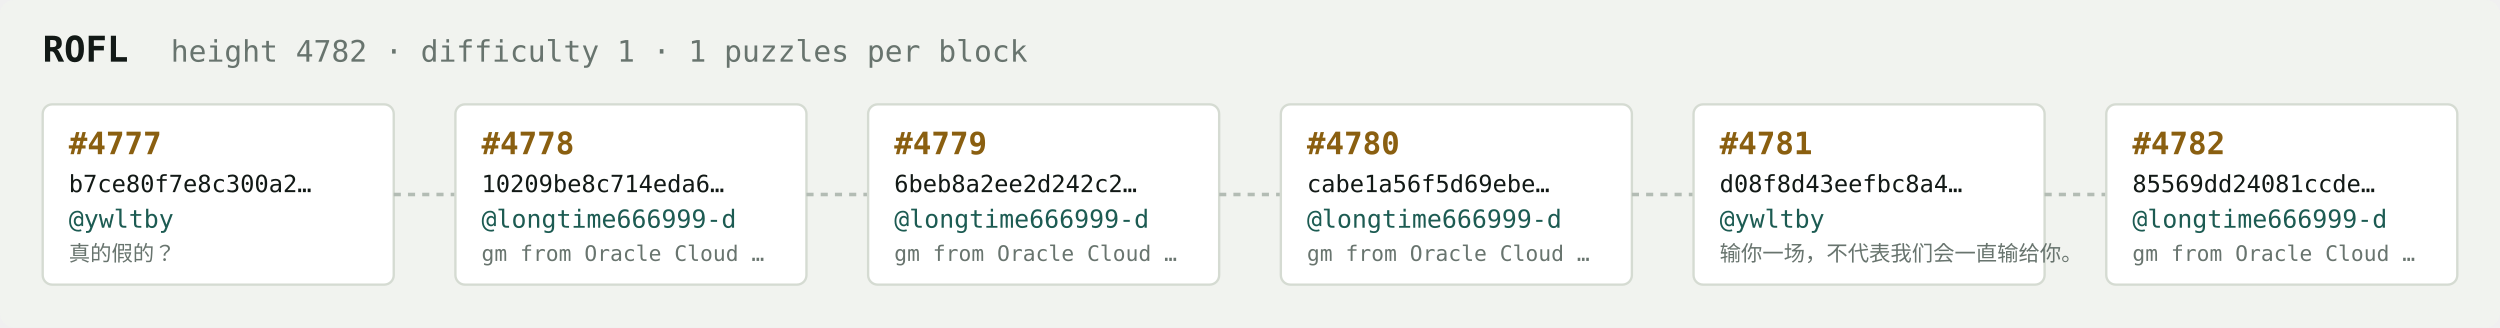
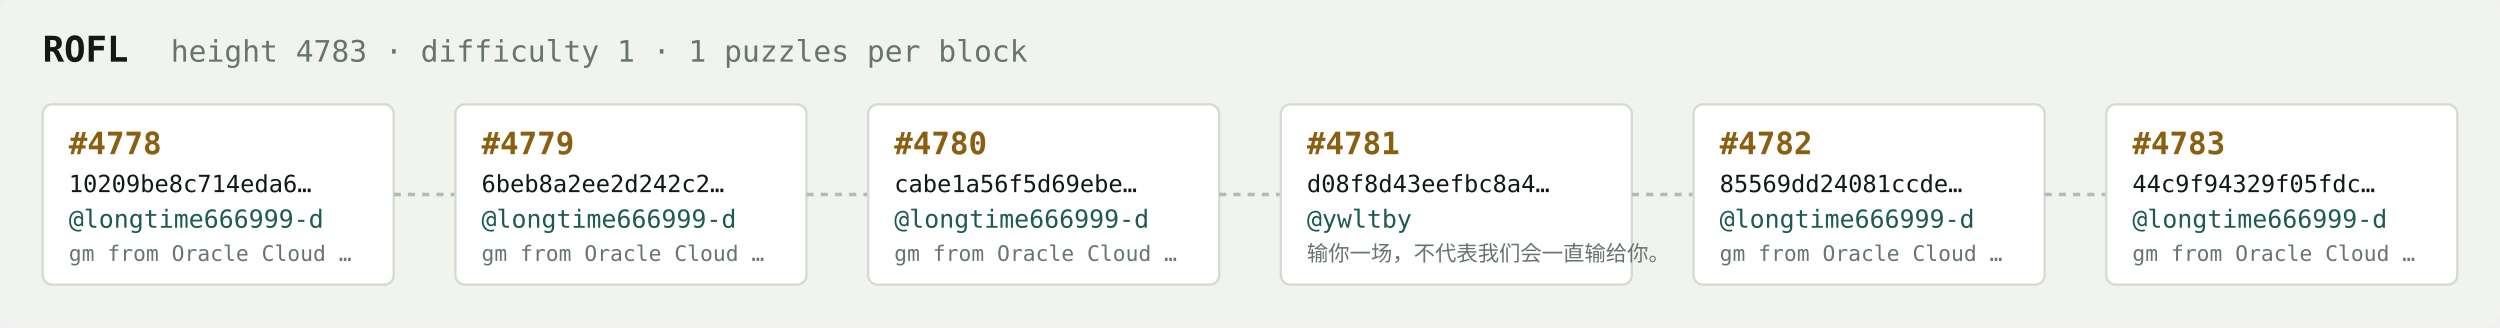
<svg xmlns="http://www.w3.org/2000/svg" width="1054" height="138" viewBox="0 0 1054 138" font-family="ui-monospace,SFMono-Regular,Menlo,monospace">
  <rect fill="#f1f3ef" width="1054" height="138" rx="6" />
  <text x="18" y="26" fill="#121916" font-size="15" font-weight="700">ROFL</text>
-   <text x="72" y="26" fill="#68746e" font-size="12.5">height 4782 · difficulty 1 · 1 puzzles per block</text>
+   <text x="72" y="26" fill="#68746e" font-size="12.5">height 4783 · difficulty 1 · 1 puzzles per block</text>
  <rect x="18" y="44" width="148" height="76" rx="4" fill="#ffffff" stroke="#d5dbd2" stroke-width="1" />
-   <text x="29" y="65" fill="#8a5f10" font-size="13" font-weight="700">#4777</text>
-   <text x="29" y="81" fill="#121916" font-size="10">b7ce80f7e8c300a2…</text>
-   <text x="29" y="96" fill="#1c5b52" font-size="10.5">@ywltby</text>
-   <text x="29" y="110" fill="#68746e" font-size="9">真的假的？</text>
+   <text x="29" y="65" fill="#8a5f10" font-size="13" font-weight="700">#4778</text>
+   <text x="29" y="81" fill="#121916" font-size="10">10209be8c714eda6…</text>
+   <text x="29" y="96" fill="#1c5b52" font-size="10.5">@longtime666999-d</text>
+   <text x="29" y="110" fill="#68746e" font-size="9">gm from Oracle Cloud …</text>
  <line x1="166" y1="82.0" x2="192" y2="82.0" stroke="#b3bcb4" stroke-width="1.5" stroke-dasharray="3 3" />
  <rect x="192" y="44" width="148" height="76" rx="4" fill="#ffffff" stroke="#d5dbd2" stroke-width="1" />
-   <text x="203" y="65" fill="#8a5f10" font-size="13" font-weight="700">#4778</text>
-   <text x="203" y="81" fill="#121916" font-size="10">10209be8c714eda6…</text>
+   <text x="203" y="65" fill="#8a5f10" font-size="13" font-weight="700">#4779</text>
+   <text x="203" y="81" fill="#121916" font-size="10">6beb8a2ee2d242c2…</text>
  <text x="203" y="96" fill="#1c5b52" font-size="10.5">@longtime666999-d</text>
  <text x="203" y="110" fill="#68746e" font-size="9">gm from Oracle Cloud …</text>
  <line x1="340" y1="82.0" x2="366" y2="82.0" stroke="#b3bcb4" stroke-width="1.5" stroke-dasharray="3 3" />
  <rect x="366" y="44" width="148" height="76" rx="4" fill="#ffffff" stroke="#d5dbd2" stroke-width="1" />
-   <text x="377" y="65" fill="#8a5f10" font-size="13" font-weight="700">#4779</text>
-   <text x="377" y="81" fill="#121916" font-size="10">6beb8a2ee2d242c2…</text>
+   <text x="377" y="65" fill="#8a5f10" font-size="13" font-weight="700">#4780</text>
+   <text x="377" y="81" fill="#121916" font-size="10">cabe1a56f5d69ebe…</text>
  <text x="377" y="96" fill="#1c5b52" font-size="10.5">@longtime666999-d</text>
  <text x="377" y="110" fill="#68746e" font-size="9">gm from Oracle Cloud …</text>
  <line x1="514" y1="82.0" x2="540" y2="82.0" stroke="#b3bcb4" stroke-width="1.5" stroke-dasharray="3 3" />
  <rect x="540" y="44" width="148" height="76" rx="4" fill="#ffffff" stroke="#d5dbd2" stroke-width="1" />
-   <text x="551" y="65" fill="#8a5f10" font-size="13" font-weight="700">#4780</text>
-   <text x="551" y="81" fill="#121916" font-size="10">cabe1a56f5d69ebe…</text>
-   <text x="551" y="96" fill="#1c5b52" font-size="10.5">@longtime666999-d</text>
-   <text x="551" y="110" fill="#68746e" font-size="9">gm from Oracle Cloud …</text>
+   <text x="551" y="65" fill="#8a5f10" font-size="13" font-weight="700">#4781</text>
+   <text x="551" y="81" fill="#121916" font-size="10">d08f8d43eefbc8a4…</text>
+   <text x="551" y="96" fill="#1c5b52" font-size="10.5">@ywltby</text>
+   <text x="551" y="110" fill="#68746e" font-size="9">输你一场，不代表我们会一直输给你。</text>
  <line x1="688" y1="82.0" x2="714" y2="82.0" stroke="#b3bcb4" stroke-width="1.5" stroke-dasharray="3 3" />
  <rect x="714" y="44" width="148" height="76" rx="4" fill="#ffffff" stroke="#d5dbd2" stroke-width="1" />
-   <text x="725" y="65" fill="#8a5f10" font-size="13" font-weight="700">#4781</text>
-   <text x="725" y="81" fill="#121916" font-size="10">d08f8d43eefbc8a4…</text>
-   <text x="725" y="96" fill="#1c5b52" font-size="10.5">@ywltby</text>
-   <text x="725" y="110" fill="#68746e" font-size="9">输你一场，不代表我们会一直输给你。</text>
+   <text x="725" y="65" fill="#8a5f10" font-size="13" font-weight="700">#4782</text>
+   <text x="725" y="81" fill="#121916" font-size="10">85569dd24081ccde…</text>
+   <text x="725" y="96" fill="#1c5b52" font-size="10.5">@longtime666999-d</text>
+   <text x="725" y="110" fill="#68746e" font-size="9">gm from Oracle Cloud …</text>
  <line x1="862" y1="82.0" x2="888" y2="82.0" stroke="#b3bcb4" stroke-width="1.5" stroke-dasharray="3 3" />
  <rect x="888" y="44" width="148" height="76" rx="4" fill="#ffffff" stroke="#d5dbd2" stroke-width="1" />
-   <text x="899" y="65" fill="#8a5f10" font-size="13" font-weight="700">#4782</text>
-   <text x="899" y="81" fill="#121916" font-size="10">85569dd24081ccde…</text>
+   <text x="899" y="65" fill="#8a5f10" font-size="13" font-weight="700">#4783</text>
+   <text x="899" y="81" fill="#121916" font-size="10">44c9f94329f05fdc…</text>
  <text x="899" y="96" fill="#1c5b52" font-size="10.5">@longtime666999-d</text>
  <text x="899" y="110" fill="#68746e" font-size="9">gm from Oracle Cloud …</text>
</svg>
